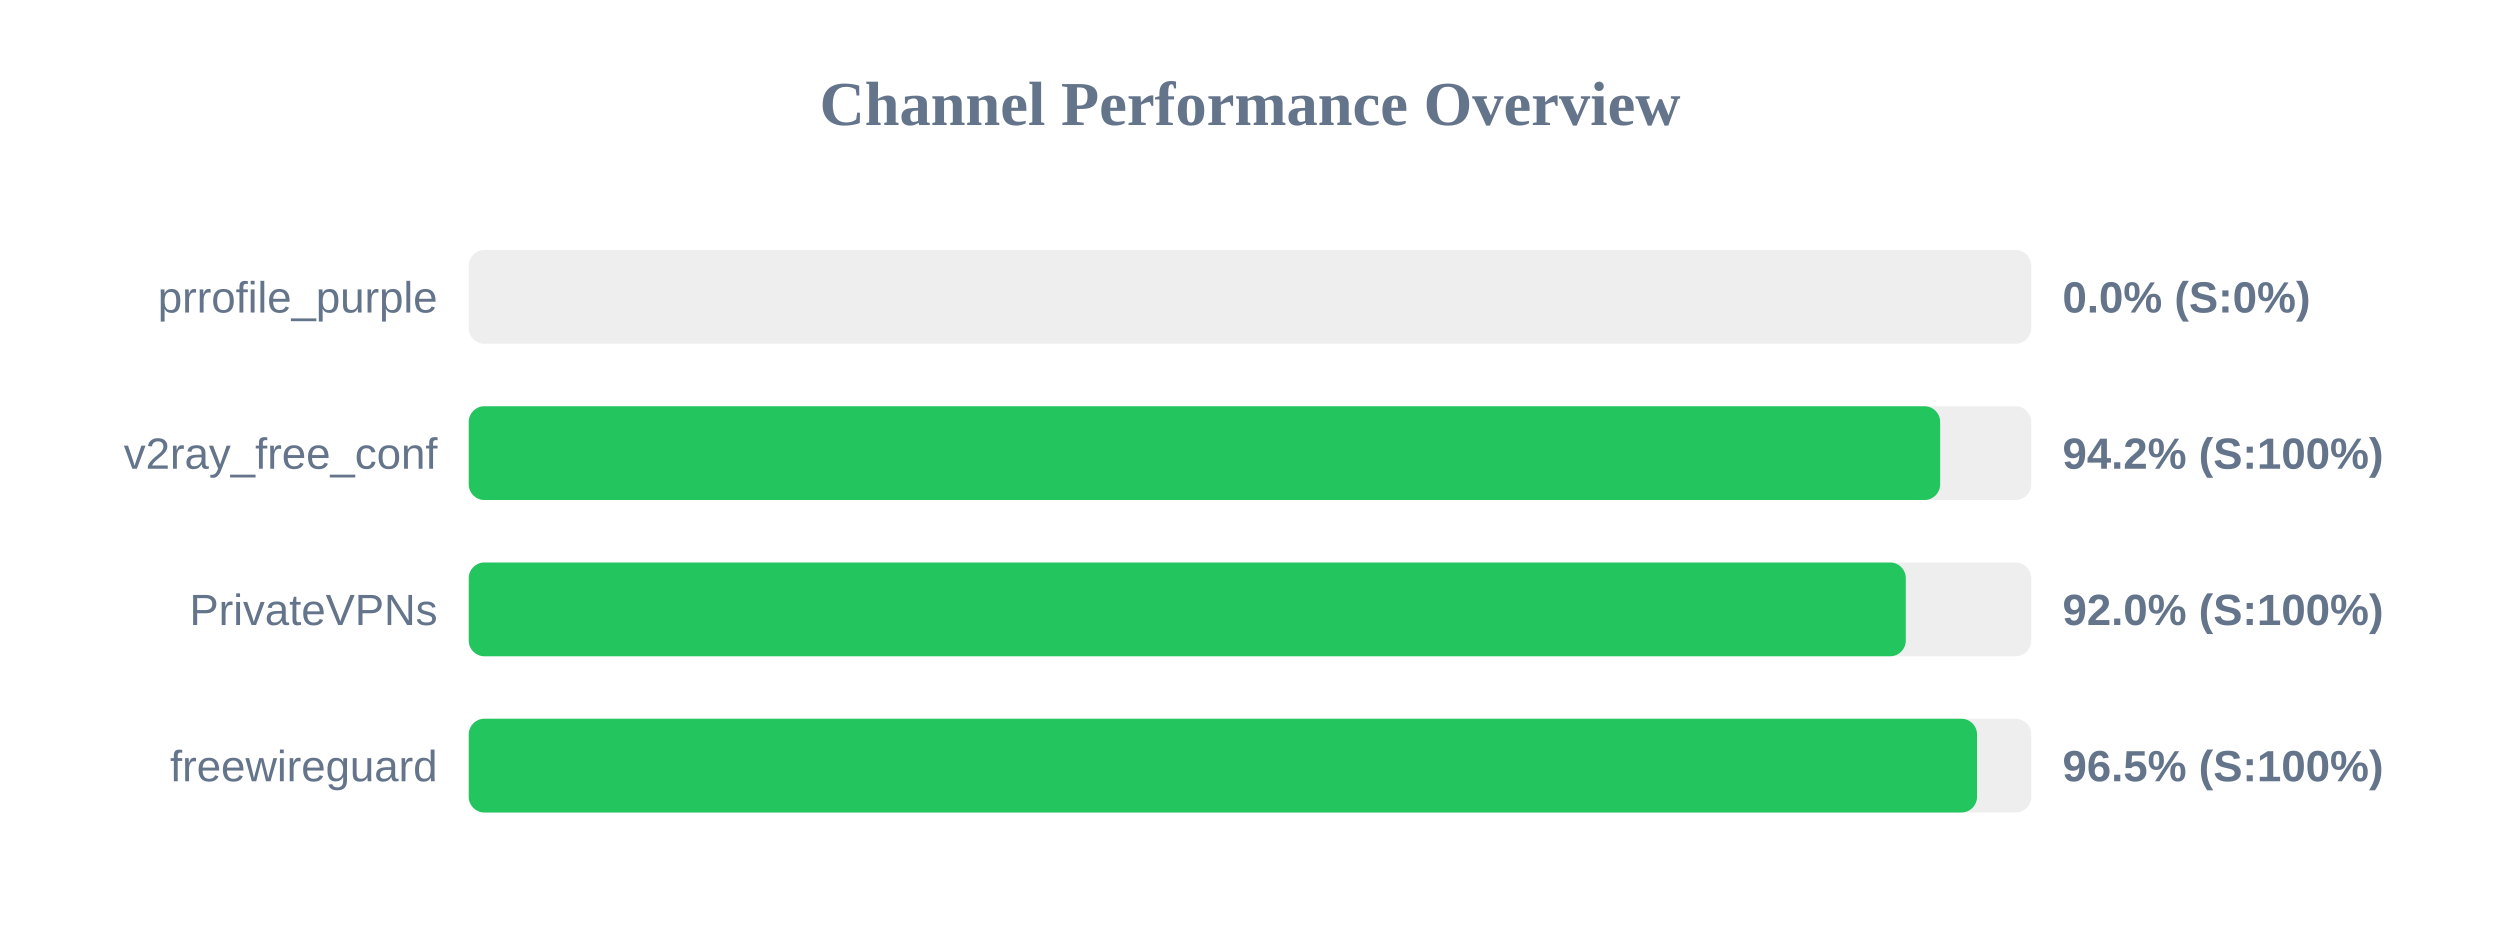
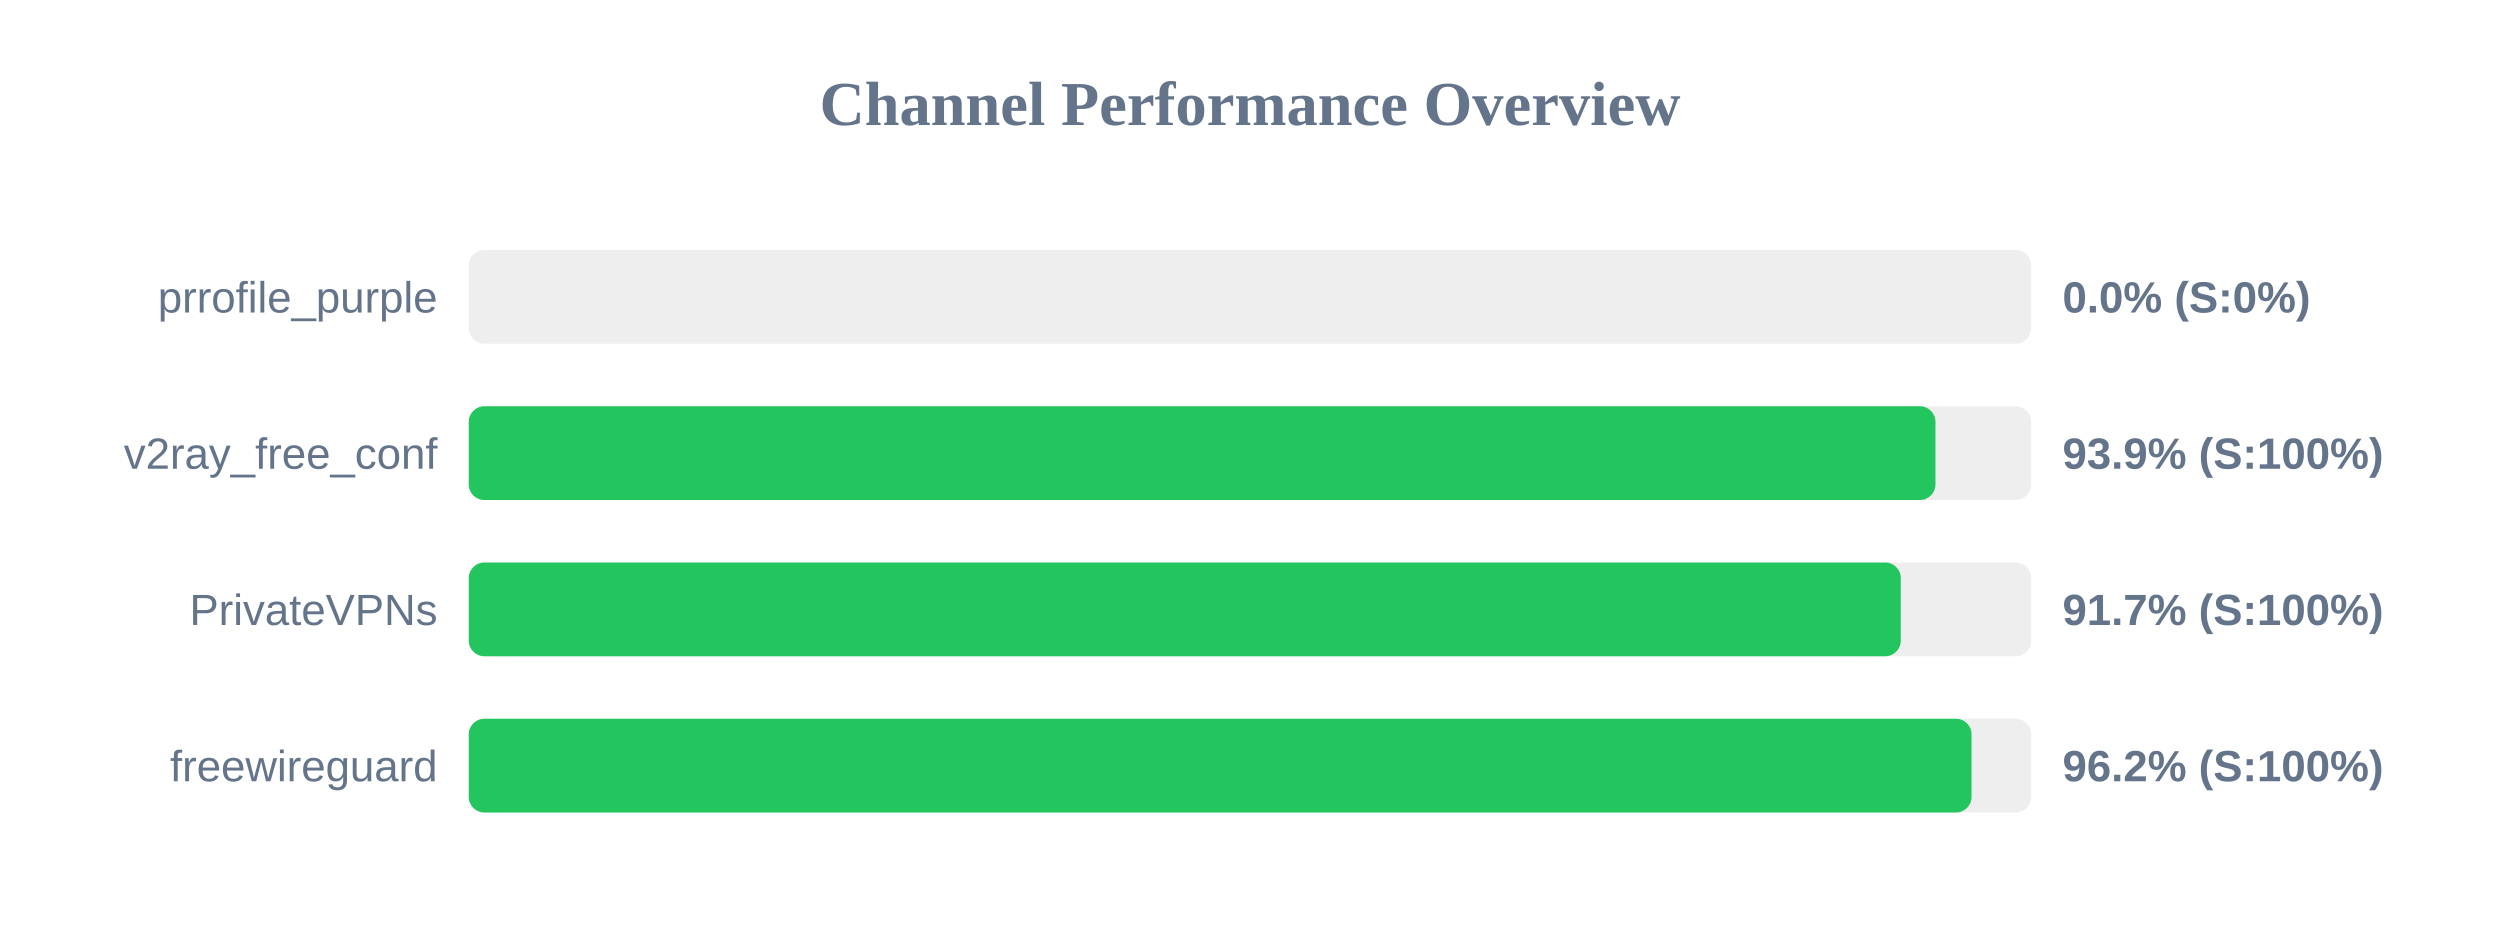
<svg xmlns="http://www.w3.org/2000/svg" width="800" height="300" version="1.1">
  <style>
        .row { font: 14px Arial; fill: #64748b; }
        .score { font: bold 14px Arial; fill: #64748b; }
    </style>
  <text x="400" y="40" text-anchor="middle" font-size="20px" font-weight="bold" fill="#64748b">Channel Performance Overview</text>
  <rect x="150" y="80" width="500" height="30" fill="#eee" rx="5" />
  <rect x="150" y="80" width="0.0" height="30" fill="#ef4444" rx="5" />
  <text x="140" y="100" text-anchor="end" class="row">prrofile_purple</text>
  <text x="660" y="100" text-anchor="start" class="score">0.0% (S:0%)</text>
  <rect x="150" y="130" width="500" height="30" fill="#eee" rx="5" />
-   <rect x="150" y="130" width="470.85" height="30" fill="#22c55e" rx="5" />
+   <rect x="150" y="130" width="469.35" height="30" fill="#22c55e" rx="5" />
  <text x="140" y="150" text-anchor="end" class="row">v2ray_free_conf</text>
-   <text x="660" y="150" text-anchor="start" class="score">94.2% (S:100%)</text>
+   <text x="660" y="150" text-anchor="start" class="score">93.9% (S:100%)</text>
  <rect x="150" y="180" width="500" height="30" fill="#eee" rx="5" />
-   <rect x="150" y="180" width="459.85" height="30" fill="#22c55e" rx="5" />
+   <rect x="150" y="180" width="458.25" height="30" fill="#22c55e" rx="5" />
  <text x="140" y="200" text-anchor="end" class="row">PrivateVPNs</text>
-   <text x="660" y="200" text-anchor="start" class="score">92.0% (S:100%)</text>
+   <text x="660" y="200" text-anchor="start" class="score">91.7% (S:100%)</text>
  <rect x="150" y="230" width="500" height="30" fill="#eee" rx="5" />
-   <rect x="150" y="230" width="482.65" height="30" fill="#22c55e" rx="5" />
+   <rect x="150" y="230" width="480.9" height="30" fill="#22c55e" rx="5" />
  <text x="140" y="250" text-anchor="end" class="row">freewireguard</text>
-   <text x="660" y="250" text-anchor="start" class="score">96.5% (S:100%)</text>
+   <text x="660" y="250" text-anchor="start" class="score">96.2% (S:100%)</text>
</svg>
